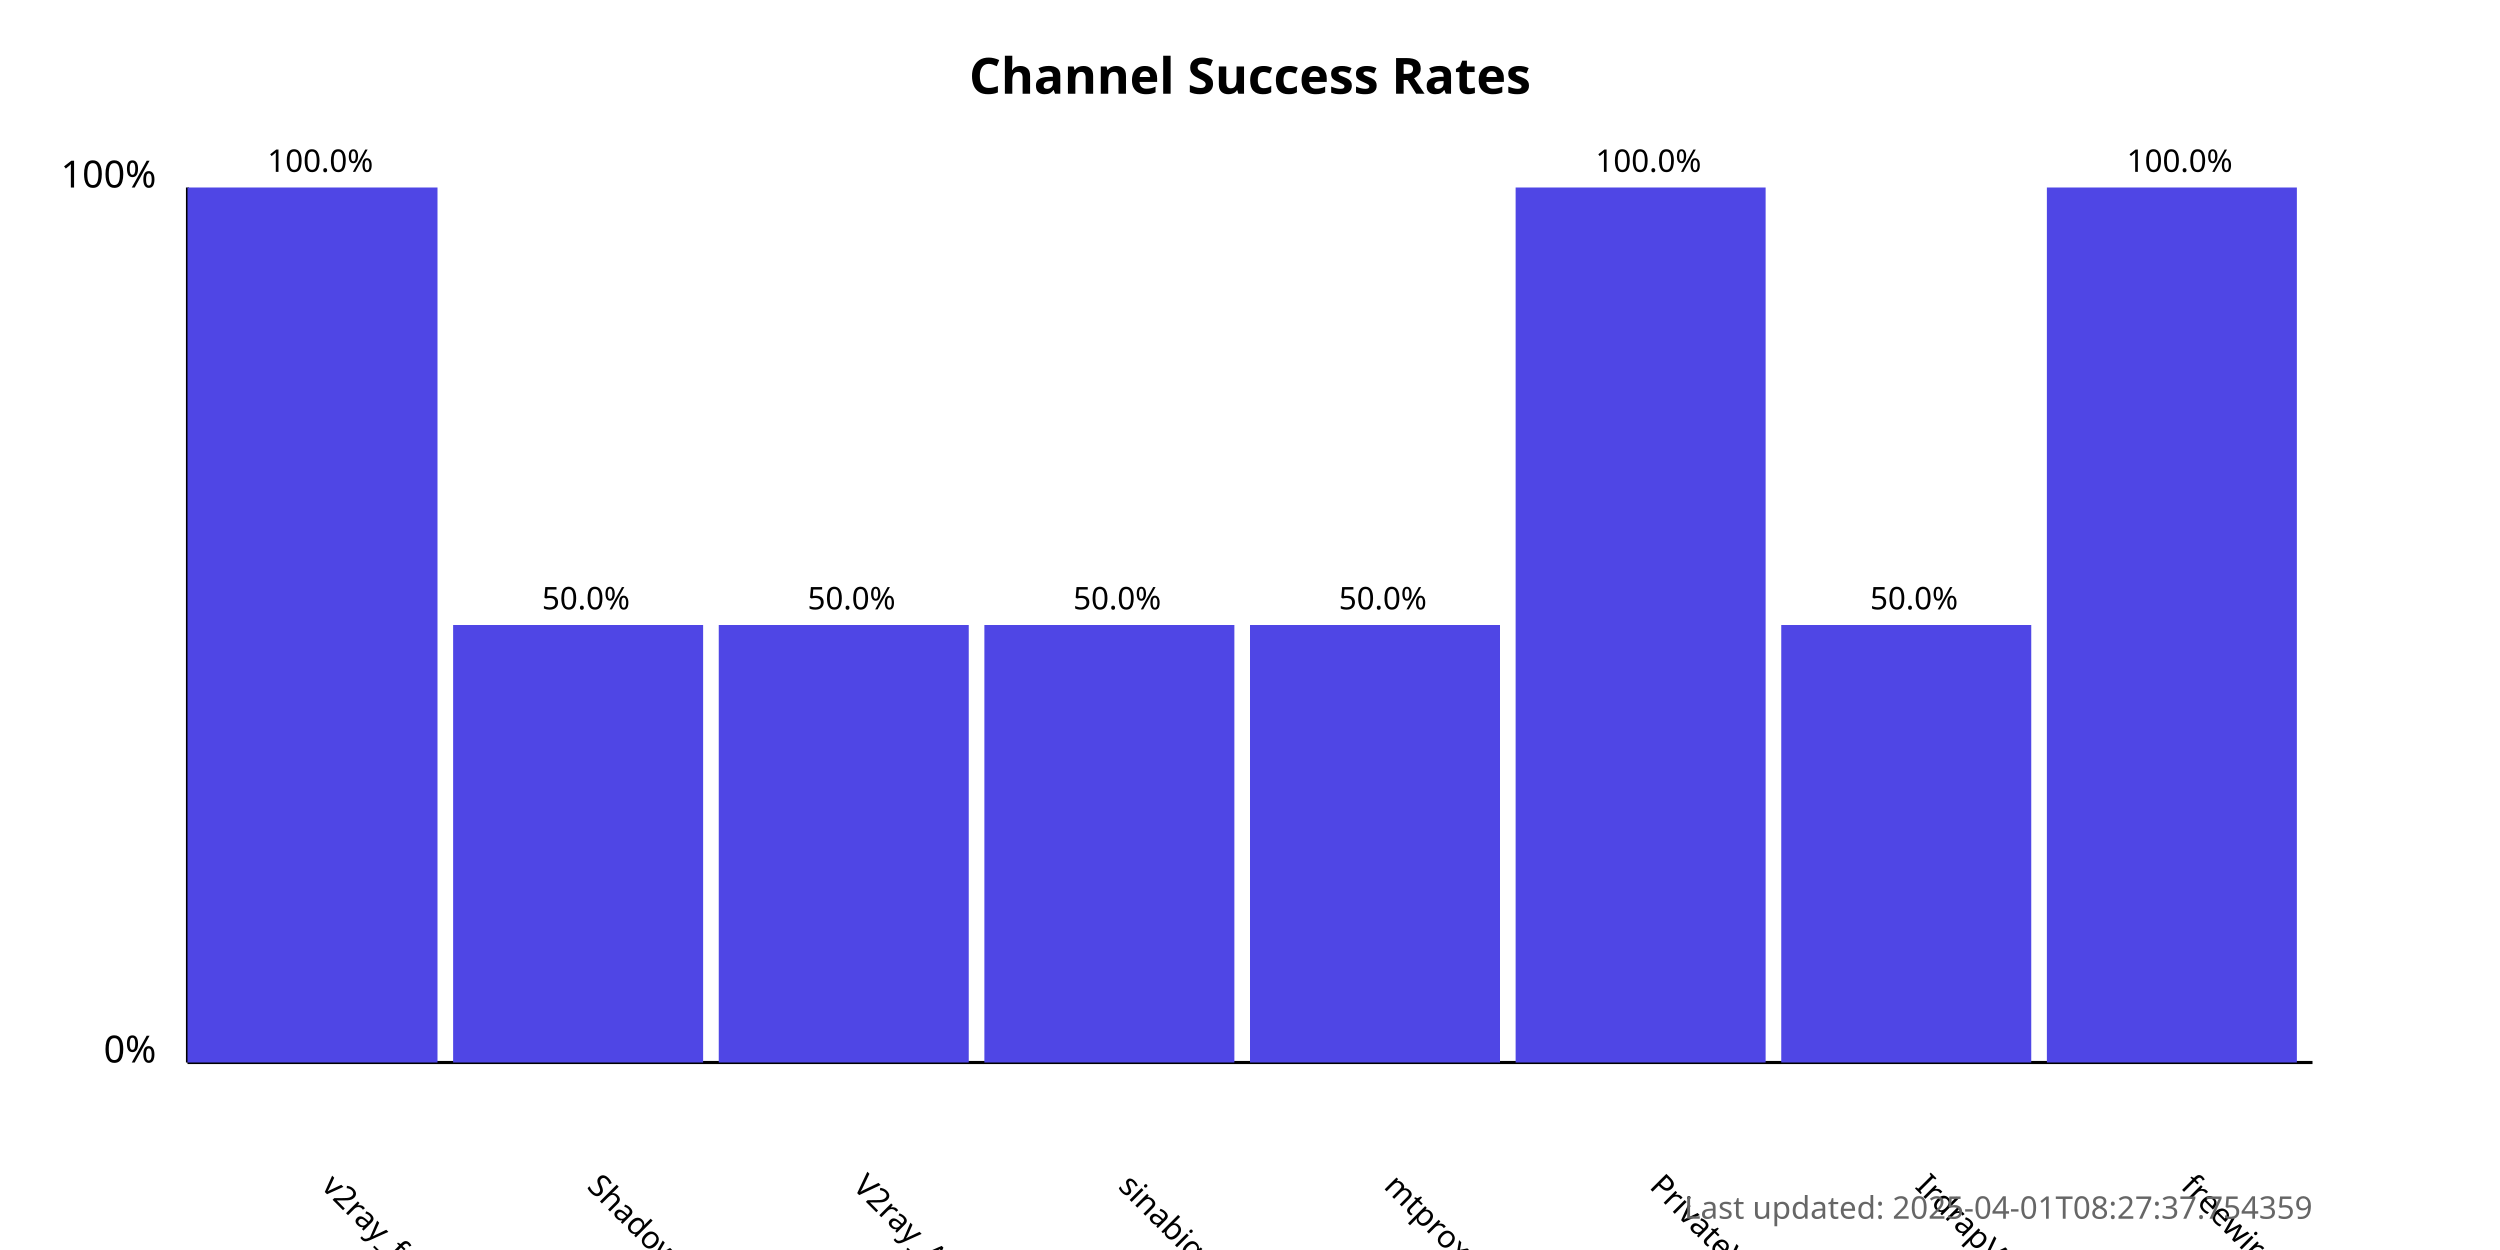
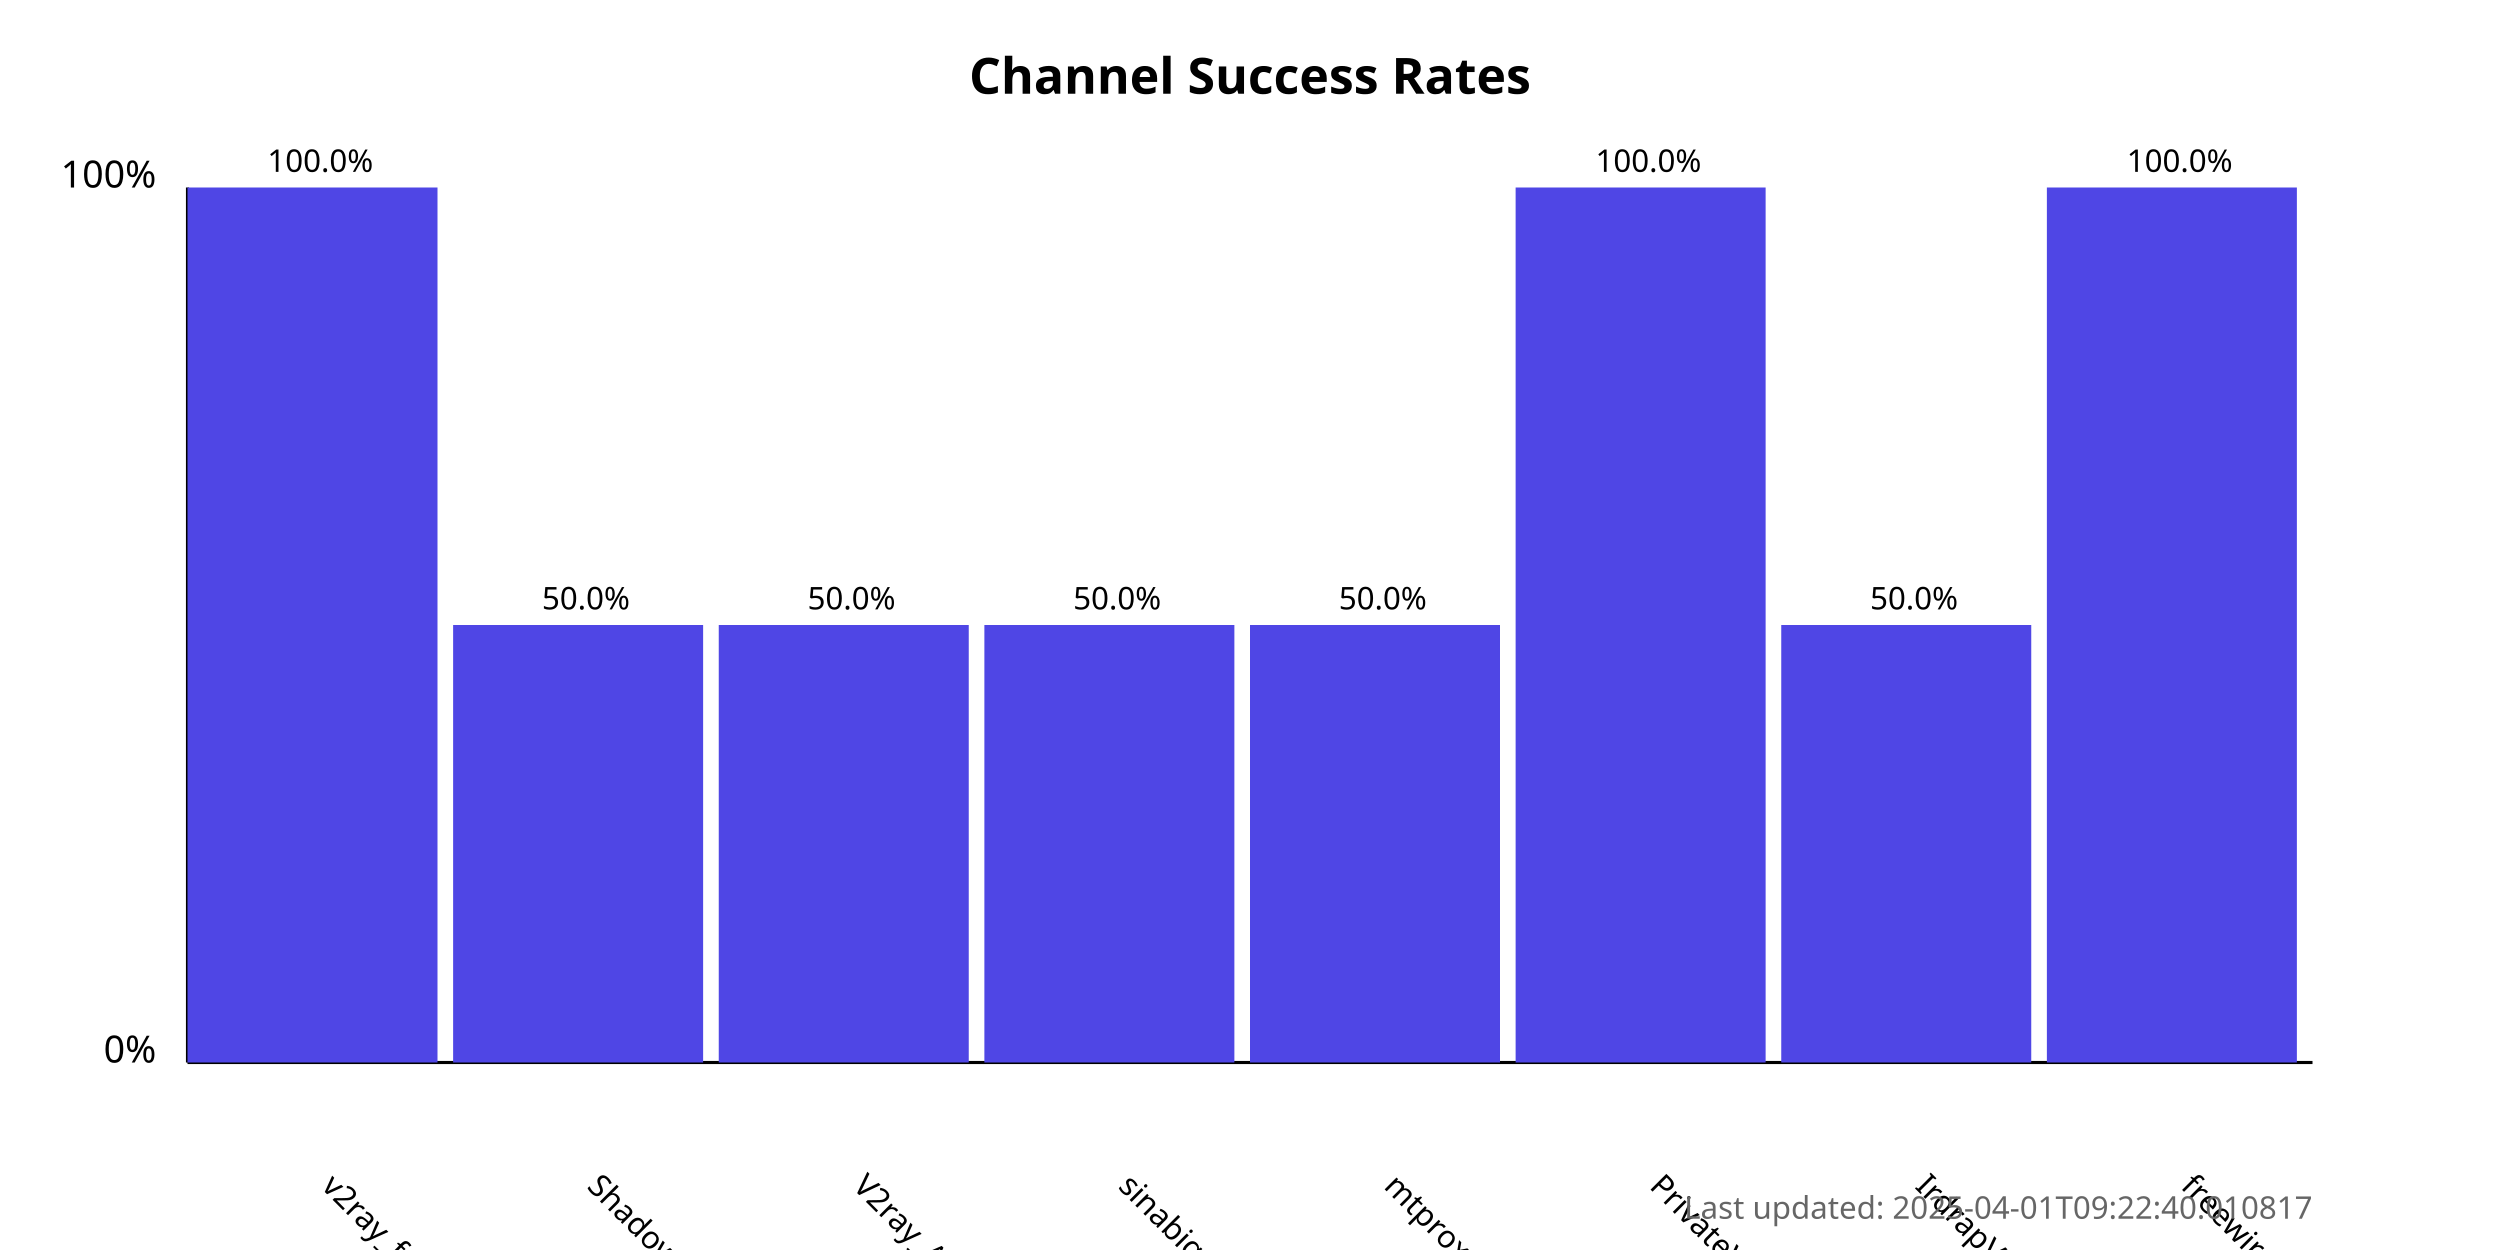
<svg xmlns="http://www.w3.org/2000/svg" width="800" height="400">
  <style>
            .chart-title { font: bold 16px sans-serif; }
            .axis-label { font: 12px sans-serif; }
            .tick-label { font: 10px sans-serif; }
            .bar { fill: #4f46e5; }
            .bar:hover { fill: #6366f1; }
            .timestamp { font: 10px sans-serif; fill: #666; }
        </style>
  <text x="400.0" y="30" text-anchor="middle" class="chart-title">
            Channel Success Rates
        </text>
  <line x1="60" y1="340" x2="60" y2="60" stroke="black" stroke-width="1" />
  <line x1="60" y1="340" x2="740" y2="340" stroke="black" stroke-width="1" />
  <text x="50" y="340" text-anchor="end" class="axis-label">0%</text>
  <text x="50" y="60" text-anchor="end" class="axis-label">100%</text>
  <g>
    <rect x="60" y="60.0" width="80.0" height="280.0" class="bar" />
    <text x="102.5" y="380" transform="rotate(45, 102.5, 380)" text-anchor="start" class="tick-label">
                v2ray_free_conf
            </text>
    <text x="102.5" y="55.0" text-anchor="middle" class="tick-label">
                100.0%
            </text>
  </g>
  <g>
    <rect x="145.0" y="200.0" width="80.0" height="140.0" class="bar" />
    <text x="187.5" y="380" transform="rotate(45, 187.5, 380)" text-anchor="start" class="tick-label">
                ShadowProxy66
            </text>
    <text x="187.5" y="195.0" text-anchor="middle" class="tick-label">
                50.0%
            </text>
  </g>
  <g>
    <rect x="230.0" y="200.0" width="80.0" height="140.0" class="bar" />
    <text x="272.5" y="380" transform="rotate(45, 272.5, 380)" text-anchor="start" class="tick-label">
                V2ray_Alpha
            </text>
    <text x="272.5" y="195.0" text-anchor="middle" class="tick-label">
                50.0%
            </text>
  </g>
  <g>
    <rect x="315.0" y="200.0" width="80.0" height="140.0" class="bar" />
    <text x="357.5" y="380" transform="rotate(45, 357.5, 380)" text-anchor="start" class="tick-label">
                sinabigo
            </text>
    <text x="357.5" y="195.0" text-anchor="middle" class="tick-label">
                50.0%
            </text>
  </g>
  <g>
    <rect x="400.0" y="200.0" width="80.0" height="140.0" class="bar" />
    <text x="442.5" y="380" transform="rotate(45, 442.5, 380)" text-anchor="start" class="tick-label">
                mtproxy_lists
            </text>
    <text x="442.5" y="195.0" text-anchor="middle" class="tick-label">
                50.0%
            </text>
  </g>
  <g>
    <rect x="485.0" y="60.0" width="80.0" height="280.0" class="bar" />
    <text x="527.5" y="380" transform="rotate(45, 527.5, 380)" text-anchor="start" class="tick-label">
                PrivateVPNs
            </text>
    <text x="527.5" y="55.0" text-anchor="middle" class="tick-label">
                100.0%
            </text>
  </g>
  <g>
    <rect x="570.0" y="200.0" width="80.0" height="140.0" class="bar" />
    <text x="612.5" y="380" transform="rotate(45, 612.5, 380)" text-anchor="start" class="tick-label">
                IrdrapVPNnews
            </text>
    <text x="612.5" y="195.0" text-anchor="middle" class="tick-label">
                50.0%
            </text>
  </g>
  <g>
    <rect x="655.0" y="60.0" width="80.0" height="280.0" class="bar" />
    <text x="697.5" y="380" transform="rotate(45, 697.5, 380)" text-anchor="start" class="tick-label">
                freewireguard
            </text>
    <text x="697.5" y="55.0" text-anchor="middle" class="tick-label">
                100.0%
            </text>
  </g>
  <text x="740" y="390" text-anchor="end" class="timestamp">
-             Last updated: 2025-04-01T08:27:37.754359
+             Last updated: 2025-04-01T09:22:40.010817
        </text>
</svg>
